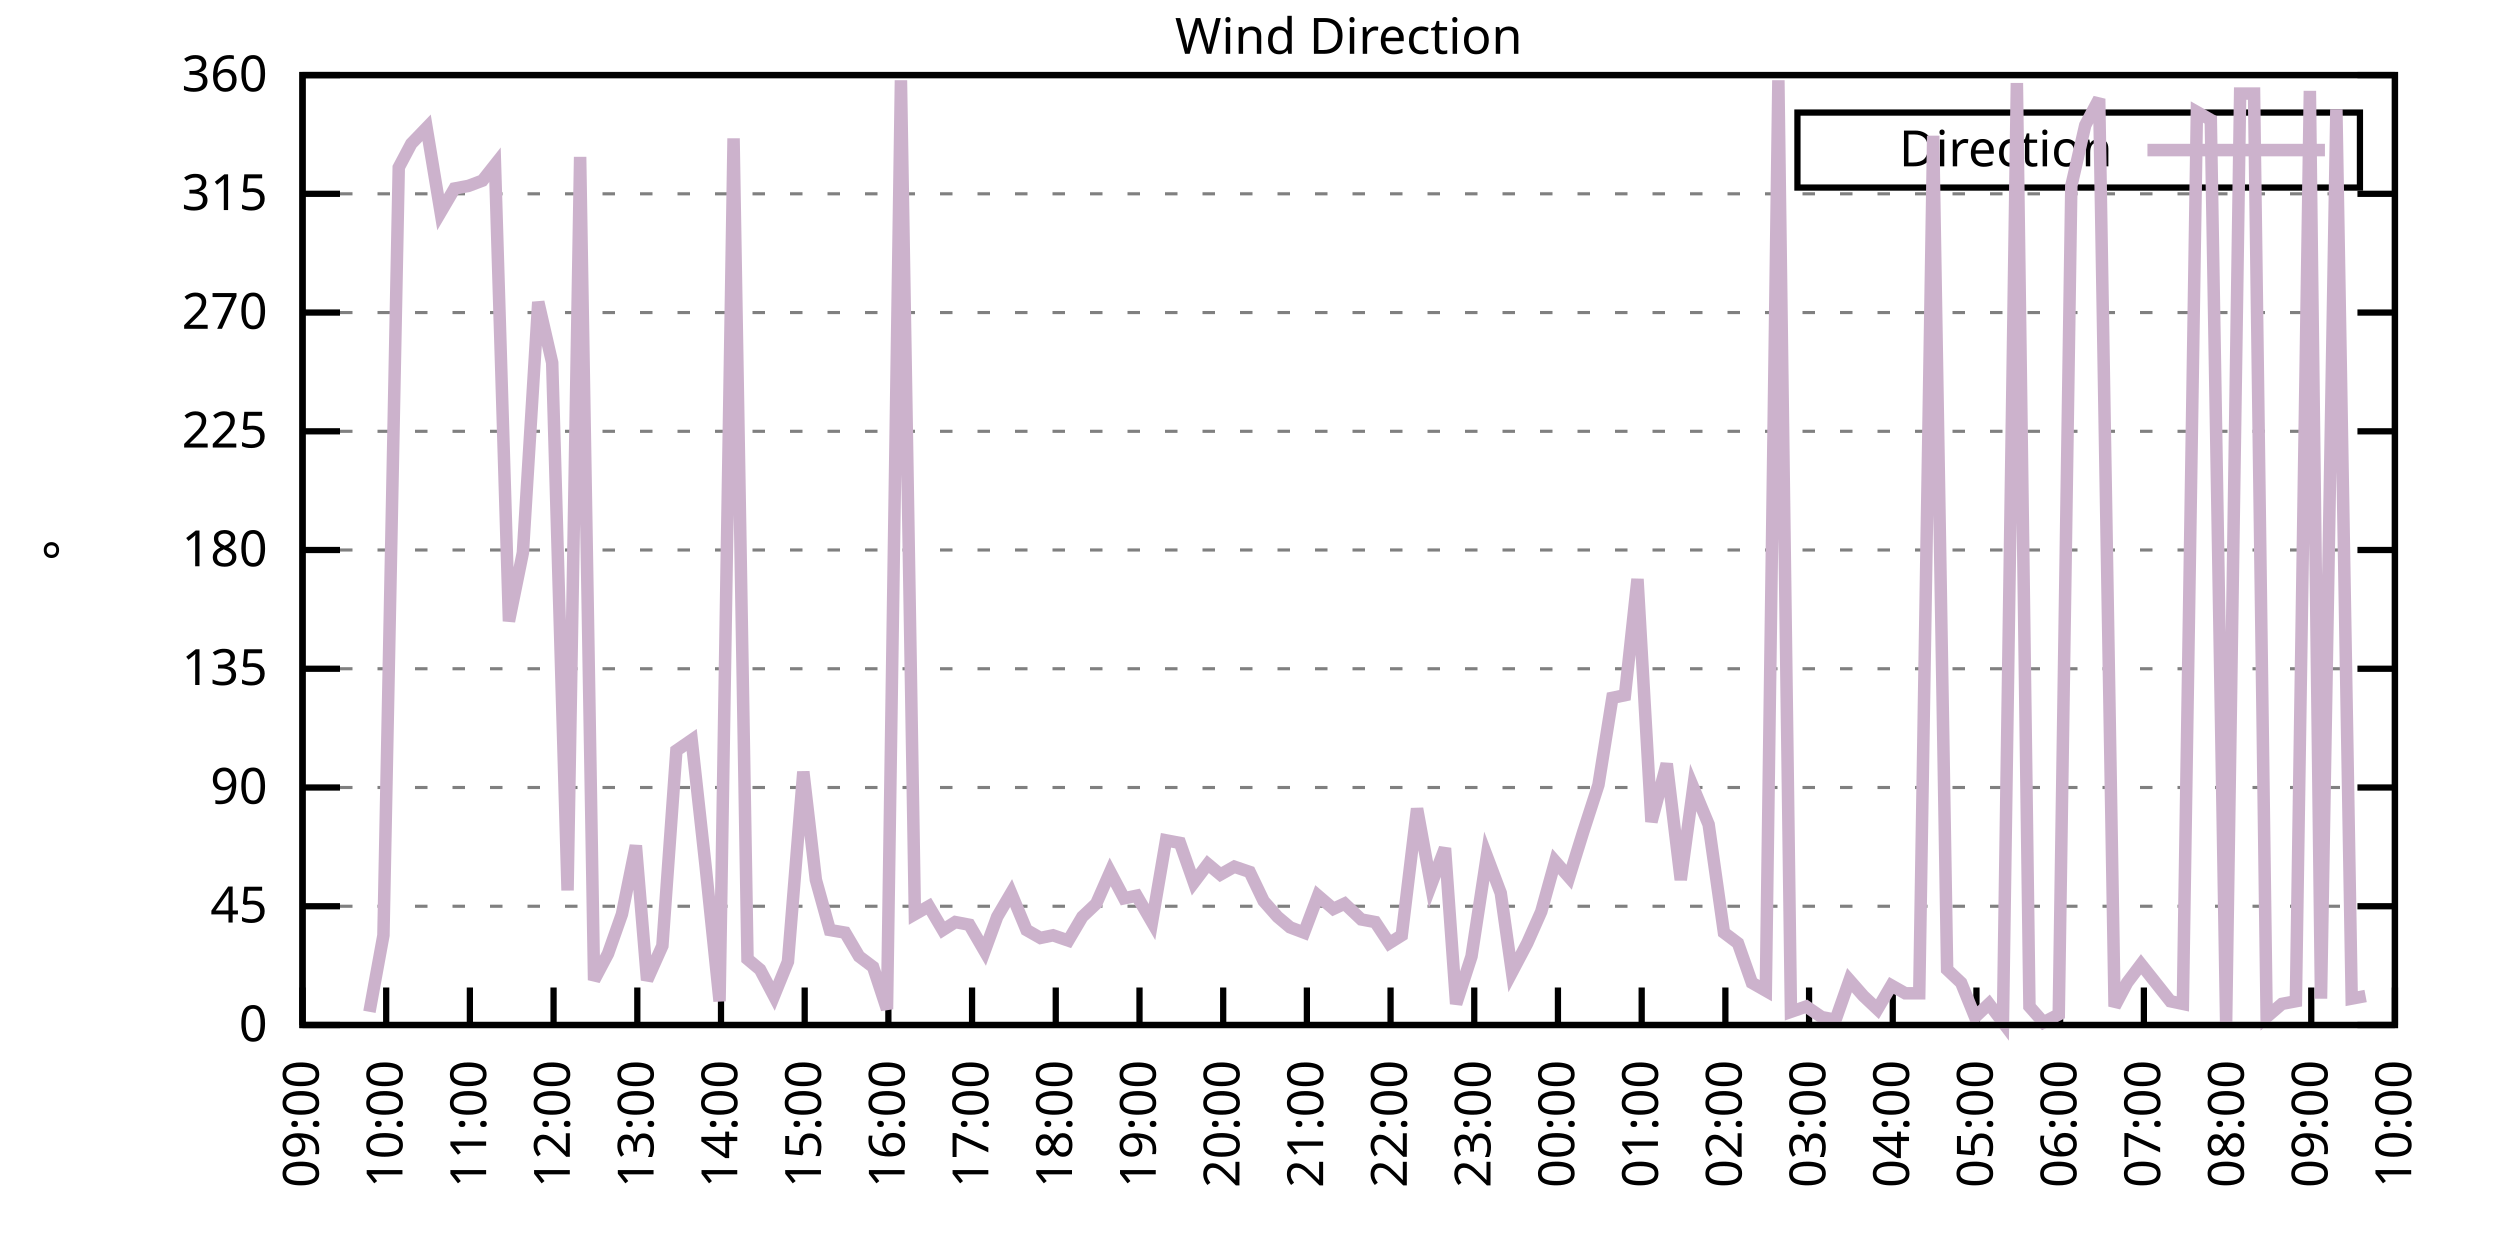
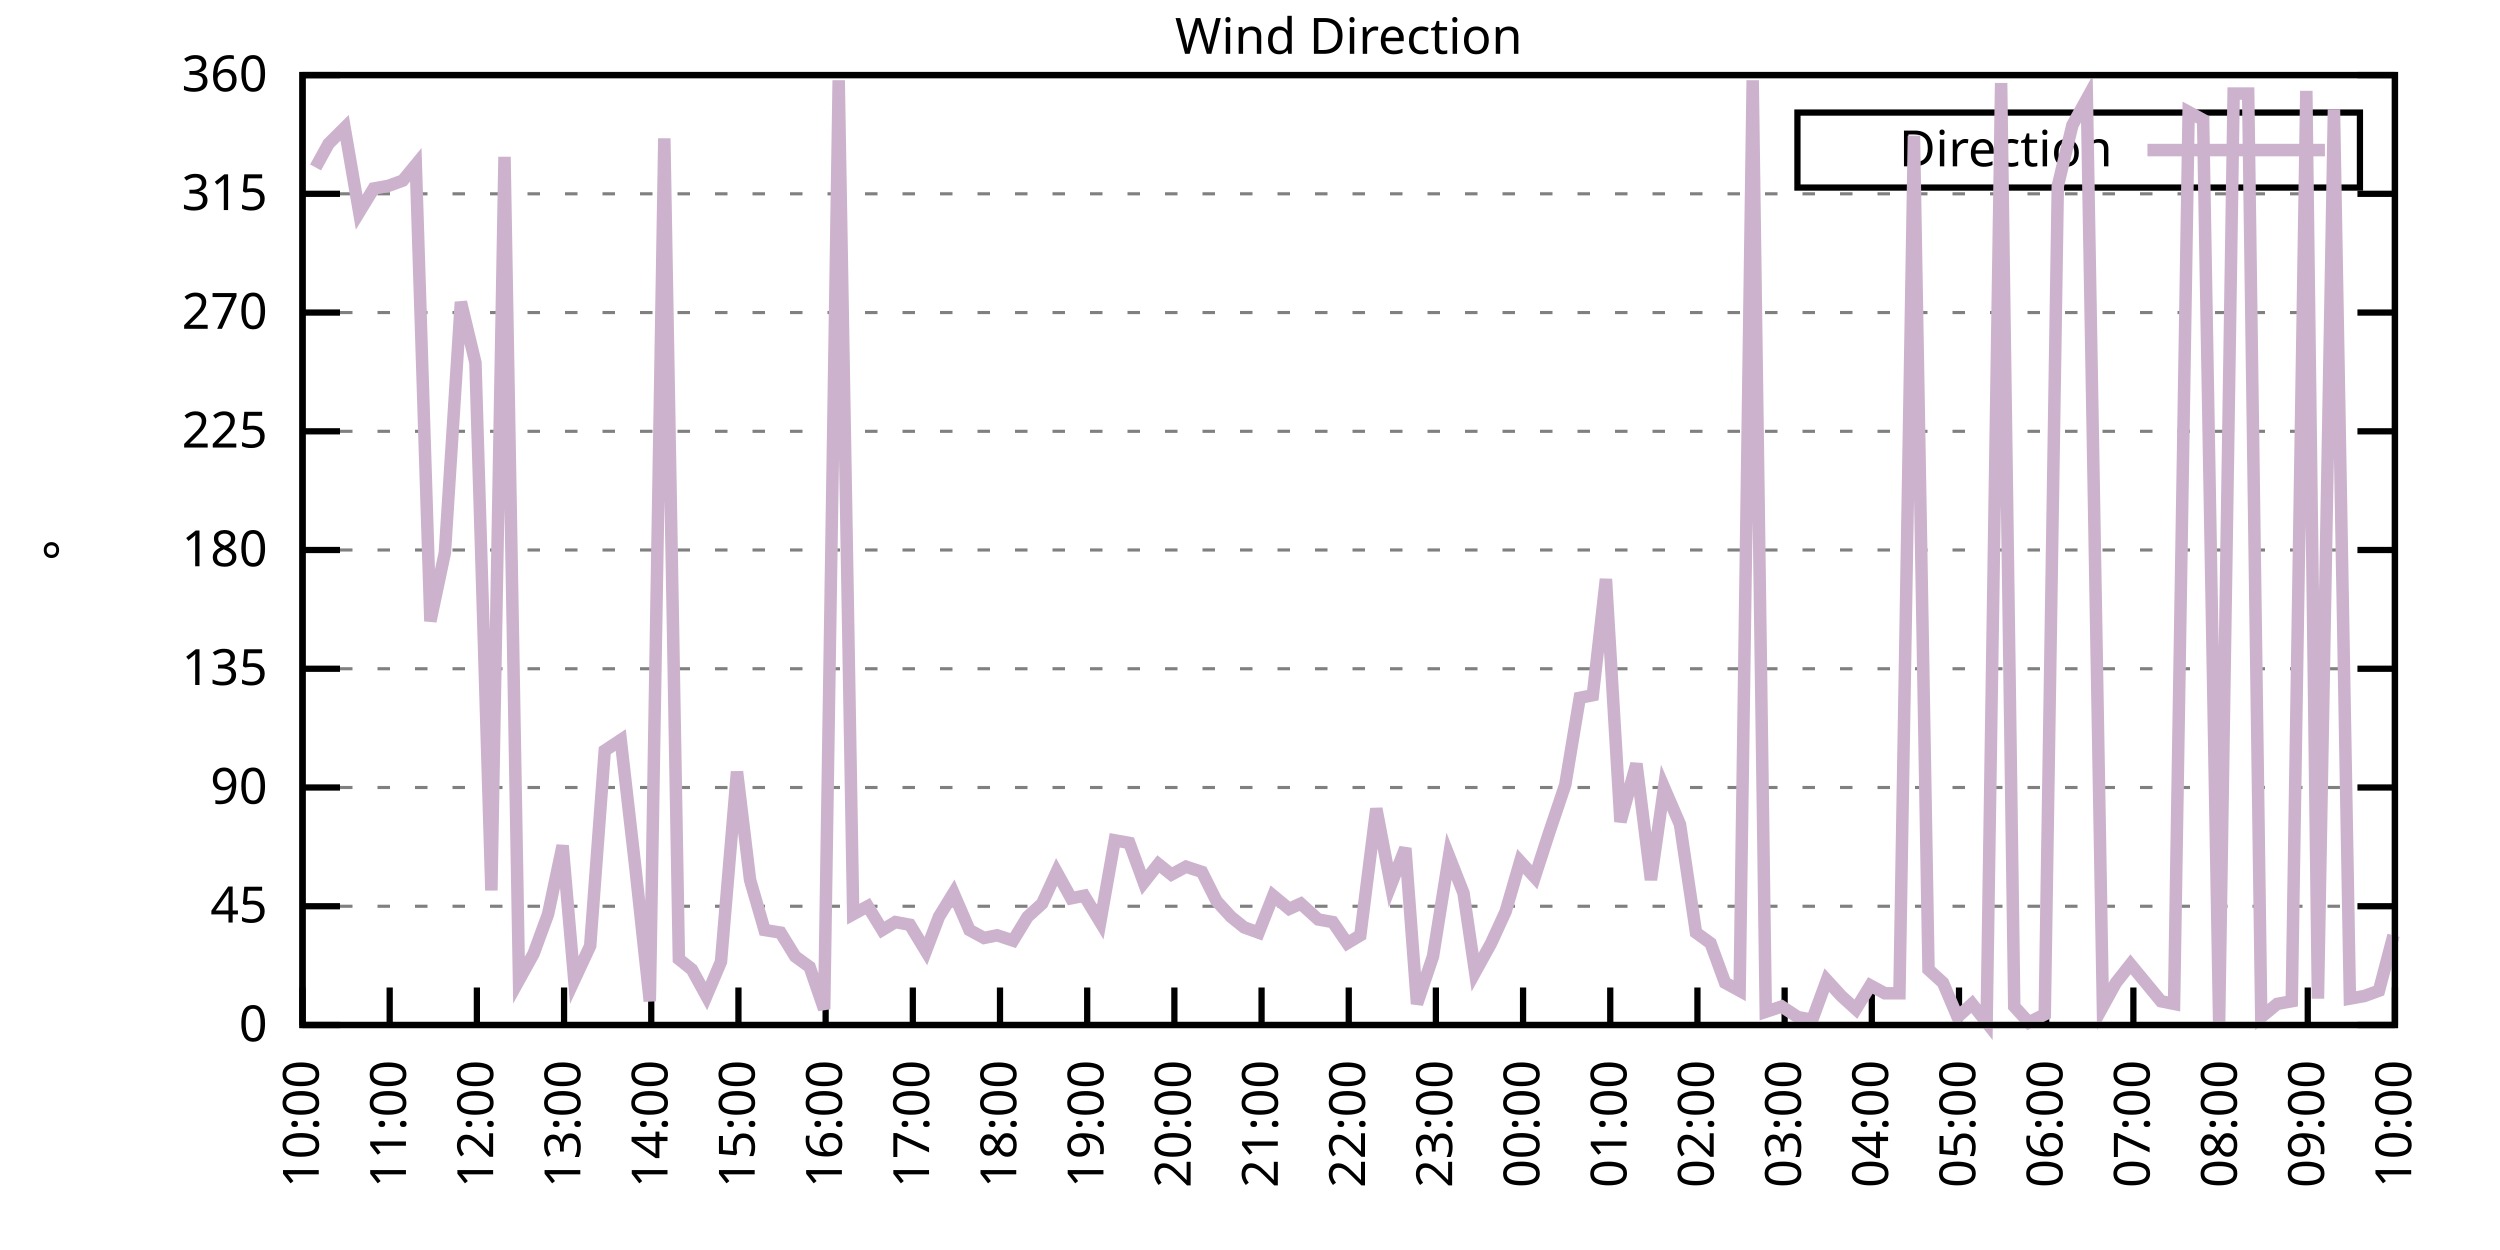
<svg xmlns="http://www.w3.org/2000/svg" xmlns:xlink="http://www.w3.org/1999/xlink" width="400" height="200" viewBox="0 0 400 200">
  <g id="gnuplot_canvas">
    <rect x="0" y="0" width="400" height="200" fill="none" />
    <defs>
      <circle id="gpDot" r="0.5" stroke-width="0.5" stroke="currentColor" />
      <path id="gpPt0" stroke-width="0.333" stroke="currentColor" d="M-1,0 h2 M0,-1 v2" />
      <path id="gpPt1" stroke-width="0.333" stroke="currentColor" d="M-1,-1 L1,1 M1,-1 L-1,1" />
      <path id="gpPt2" stroke-width="0.333" stroke="currentColor" d="M-1,0 L1,0 M0,-1 L0,1 M-1,-1 L1,1 M-1,1 L1,-1" />
      <rect id="gpPt3" stroke-width="0.333" stroke="currentColor" x="-1" y="-1" width="2" height="2" />
      <rect id="gpPt4" stroke-width="0.333" stroke="currentColor" fill="currentColor" x="-1" y="-1" width="2" height="2" />
      <circle id="gpPt5" stroke-width="0.333" stroke="currentColor" cx="0" cy="0" r="1" />
      <use xlink:href="#gpPt5" id="gpPt6" fill="currentColor" stroke="none" />
      <path id="gpPt7" stroke-width="0.333" stroke="currentColor" d="M0,-1.33 L-1.33,0.67 L1.33,0.67 z" />
      <use xlink:href="#gpPt7" id="gpPt8" fill="currentColor" stroke="none" />
      <use xlink:href="#gpPt7" id="gpPt9" stroke="currentColor" transform="rotate(180)" />
      <use xlink:href="#gpPt9" id="gpPt10" fill="currentColor" stroke="none" />
      <use xlink:href="#gpPt3" id="gpPt11" stroke="currentColor" transform="rotate(45)" />
      <use xlink:href="#gpPt11" id="gpPt12" fill="currentColor" stroke="none" />
      <path id="gpPt13" stroke-width="0.333" stroke="currentColor" d="M0,1.330 L1.265,0.411 L0.782,-1.067 L-0.782,-1.076 L-1.265,0.411 z" />
      <use xlink:href="#gpPt13" id="gpPt14" fill="currentColor" stroke="none" />
      <filter id="textbox" filterUnits="objectBoundingBox" x="0" y="0" height="1" width="1">
        <feFlood flood-color="white" flood-opacity="1" result="bgnd" />
        <feComposite in="SourceGraphic" in2="bgnd" operator="atop" />
      </filter>
      <filter id="greybox" filterUnits="objectBoundingBox" x="0" y="0" height="1" width="1">
        <feFlood flood-color="lightgrey" flood-opacity="1" result="grey" />
        <feComposite in="SourceGraphic" in2="grey" operator="atop" />
      </filter>
    </defs>
    <g fill="none" color="white" stroke="currentColor" stroke-width="1.00" stroke-linecap="butt" stroke-linejoin="miter">
</g>
    <g fill="none" color="black" stroke="currentColor" stroke-width="1.00" stroke-linecap="butt" stroke-linejoin="miter">
      <g stroke="none" shape-rendering="crispEdges">
        <polygon fill="rgb(255, 255, 255)" points="48.40,164.00 383.18,164.00 383.18,12.02 48.40,12.02 " />
      </g>
    </g>
    <g fill="none" color="black" stroke="currentColor" stroke-width="1.00" stroke-linecap="butt" stroke-linejoin="miter">
</g>
    <g fill="none" color="black" stroke="black" stroke-width="0.50" stroke-linecap="butt" stroke-linejoin="miter">
</g>
    <g fill="none" color="gray" stroke="currentColor" stroke-width="0.50" stroke-linecap="butt" stroke-linejoin="miter">
      <path stroke="gray" stroke-dasharray="2,4" class="gridline" d="M48.40,164.00 L383.19,164.00  " />
    </g>
    <g fill="none" color="gray" stroke="gray" stroke-width="1.00" stroke-linecap="butt" stroke-linejoin="miter">
</g>
    <g fill="none" color="black" stroke="currentColor" stroke-width="1.00" stroke-linecap="butt" stroke-linejoin="miter">
      <path stroke="black" d="M48.40,164.00 L54.40,164.00 M383.19,164.00 L377.19,164.00  " />
      <g transform="translate(42.80,166.60)" stroke="none" fill="black" font-family="Sans" font-size="8.00" text-anchor="end">
        <text>
          <tspan font-family="Sans"> 0</tspan>
        </text>
      </g>
    </g>
    <g fill="none" color="black" stroke="currentColor" stroke-width="1.00" stroke-linecap="butt" stroke-linejoin="miter">
</g>
    <g fill="none" color="black" stroke="black" stroke-width="0.50" stroke-linecap="butt" stroke-linejoin="miter">
</g>
    <g fill="none" color="gray" stroke="currentColor" stroke-width="0.50" stroke-linecap="butt" stroke-linejoin="miter">
      <path stroke="gray" stroke-dasharray="2,4" class="gridline" d="M48.40,145.00 L383.19,145.00  " />
    </g>
    <g fill="none" color="gray" stroke="gray" stroke-width="1.00" stroke-linecap="butt" stroke-linejoin="miter">
</g>
    <g fill="none" color="black" stroke="currentColor" stroke-width="1.00" stroke-linecap="butt" stroke-linejoin="miter">
      <path stroke="black" d="M48.40,145.00 L54.40,145.00 M383.19,145.00 L377.19,145.00  " />
      <g transform="translate(42.80,147.60)" stroke="none" fill="black" font-family="Sans" font-size="8.00" text-anchor="end">
        <text>
          <tspan font-family="Sans"> 45</tspan>
        </text>
      </g>
    </g>
    <g fill="none" color="black" stroke="currentColor" stroke-width="1.00" stroke-linecap="butt" stroke-linejoin="miter">
</g>
    <g fill="none" color="black" stroke="black" stroke-width="0.50" stroke-linecap="butt" stroke-linejoin="miter">
</g>
    <g fill="none" color="gray" stroke="currentColor" stroke-width="0.50" stroke-linecap="butt" stroke-linejoin="miter">
      <path stroke="gray" stroke-dasharray="2,4" class="gridline" d="M48.40,126.00 L383.19,126.00  " />
    </g>
    <g fill="none" color="gray" stroke="gray" stroke-width="1.00" stroke-linecap="butt" stroke-linejoin="miter">
</g>
    <g fill="none" color="black" stroke="currentColor" stroke-width="1.00" stroke-linecap="butt" stroke-linejoin="miter">
      <path stroke="black" d="M48.40,126.00 L54.40,126.00 M383.19,126.00 L377.19,126.00  " />
      <g transform="translate(42.80,128.60)" stroke="none" fill="black" font-family="Sans" font-size="8.00" text-anchor="end">
        <text>
          <tspan font-family="Sans"> 90</tspan>
        </text>
      </g>
    </g>
    <g fill="none" color="black" stroke="currentColor" stroke-width="1.00" stroke-linecap="butt" stroke-linejoin="miter">
</g>
    <g fill="none" color="black" stroke="black" stroke-width="0.50" stroke-linecap="butt" stroke-linejoin="miter">
</g>
    <g fill="none" color="gray" stroke="currentColor" stroke-width="0.50" stroke-linecap="butt" stroke-linejoin="miter">
      <path stroke="gray" stroke-dasharray="2,4" class="gridline" d="M48.40,107.00 L383.19,107.00  " />
    </g>
    <g fill="none" color="gray" stroke="gray" stroke-width="1.00" stroke-linecap="butt" stroke-linejoin="miter">
</g>
    <g fill="none" color="black" stroke="currentColor" stroke-width="1.00" stroke-linecap="butt" stroke-linejoin="miter">
      <path stroke="black" d="M48.40,107.00 L54.40,107.00 M383.19,107.00 L377.19,107.00  " />
      <g transform="translate(42.80,109.60)" stroke="none" fill="black" font-family="Sans" font-size="8.00" text-anchor="end">
        <text>
          <tspan font-family="Sans"> 135</tspan>
        </text>
      </g>
    </g>
    <g fill="none" color="black" stroke="currentColor" stroke-width="1.00" stroke-linecap="butt" stroke-linejoin="miter">
</g>
    <g fill="none" color="black" stroke="black" stroke-width="0.50" stroke-linecap="butt" stroke-linejoin="miter">
</g>
    <g fill="none" color="gray" stroke="currentColor" stroke-width="0.50" stroke-linecap="butt" stroke-linejoin="miter">
      <path stroke="gray" stroke-dasharray="2,4" class="gridline" d="M48.40,88.00 L383.19,88.00  " />
    </g>
    <g fill="none" color="gray" stroke="gray" stroke-width="1.00" stroke-linecap="butt" stroke-linejoin="miter">
</g>
    <g fill="none" color="black" stroke="currentColor" stroke-width="1.00" stroke-linecap="butt" stroke-linejoin="miter">
      <path stroke="black" d="M48.40,88.00 L54.40,88.00 M383.19,88.00 L377.19,88.00  " />
      <g transform="translate(42.80,90.60)" stroke="none" fill="black" font-family="Sans" font-size="8.00" text-anchor="end">
        <text>
          <tspan font-family="Sans"> 180</tspan>
        </text>
      </g>
    </g>
    <g fill="none" color="black" stroke="currentColor" stroke-width="1.00" stroke-linecap="butt" stroke-linejoin="miter">
</g>
    <g fill="none" color="black" stroke="black" stroke-width="0.50" stroke-linecap="butt" stroke-linejoin="miter">
</g>
    <g fill="none" color="gray" stroke="currentColor" stroke-width="0.50" stroke-linecap="butt" stroke-linejoin="miter">
      <path stroke="gray" stroke-dasharray="2,4" class="gridline" d="M48.40,69.01 L383.19,69.01  " />
    </g>
    <g fill="none" color="gray" stroke="gray" stroke-width="1.00" stroke-linecap="butt" stroke-linejoin="miter">
</g>
    <g fill="none" color="black" stroke="currentColor" stroke-width="1.00" stroke-linecap="butt" stroke-linejoin="miter">
      <path stroke="black" d="M48.40,69.01 L54.40,69.01 M383.19,69.01 L377.19,69.01  " />
      <g transform="translate(42.80,71.61)" stroke="none" fill="black" font-family="Sans" font-size="8.00" text-anchor="end">
        <text>
          <tspan font-family="Sans"> 225</tspan>
        </text>
      </g>
    </g>
    <g fill="none" color="black" stroke="currentColor" stroke-width="1.00" stroke-linecap="butt" stroke-linejoin="miter">
</g>
    <g fill="none" color="black" stroke="black" stroke-width="0.50" stroke-linecap="butt" stroke-linejoin="miter">
</g>
    <g fill="none" color="gray" stroke="currentColor" stroke-width="0.50" stroke-linecap="butt" stroke-linejoin="miter">
      <path stroke="gray" stroke-dasharray="2,4" class="gridline" d="M48.40,50.01 L383.19,50.01  " />
    </g>
    <g fill="none" color="gray" stroke="gray" stroke-width="1.00" stroke-linecap="butt" stroke-linejoin="miter">
</g>
    <g fill="none" color="black" stroke="currentColor" stroke-width="1.00" stroke-linecap="butt" stroke-linejoin="miter">
      <path stroke="black" d="M48.40,50.01 L54.40,50.01 M383.19,50.01 L377.19,50.01  " />
      <g transform="translate(42.80,52.61)" stroke="none" fill="black" font-family="Sans" font-size="8.00" text-anchor="end">
        <text>
          <tspan font-family="Sans"> 270</tspan>
        </text>
      </g>
    </g>
    <g fill="none" color="black" stroke="currentColor" stroke-width="1.00" stroke-linecap="butt" stroke-linejoin="miter">
</g>
    <g fill="none" color="black" stroke="black" stroke-width="0.50" stroke-linecap="butt" stroke-linejoin="miter">
</g>
    <g fill="none" color="gray" stroke="currentColor" stroke-width="0.50" stroke-linecap="butt" stroke-linejoin="miter">
      <path stroke="gray" stroke-dasharray="2,4" class="gridline" d="M48.40,31.01 L383.19,31.01  " />
    </g>
    <g fill="none" color="gray" stroke="gray" stroke-width="1.00" stroke-linecap="butt" stroke-linejoin="miter">
</g>
    <g fill="none" color="black" stroke="currentColor" stroke-width="1.00" stroke-linecap="butt" stroke-linejoin="miter">
      <path stroke="black" d="M48.40,31.01 L54.40,31.01 M383.19,31.01 L377.19,31.01  " />
      <g transform="translate(42.80,33.61)" stroke="none" fill="black" font-family="Sans" font-size="8.00" text-anchor="end">
        <text>
          <tspan font-family="Sans"> 315</tspan>
        </text>
      </g>
    </g>
    <g fill="none" color="black" stroke="currentColor" stroke-width="1.00" stroke-linecap="butt" stroke-linejoin="miter">
</g>
    <g fill="none" color="black" stroke="black" stroke-width="0.50" stroke-linecap="butt" stroke-linejoin="miter">
</g>
    <g fill="none" color="gray" stroke="currentColor" stroke-width="0.50" stroke-linecap="butt" stroke-linejoin="miter">
      <path stroke="gray" stroke-dasharray="2,4" class="gridline" d="M48.40,12.01 L383.19,12.01  " />
    </g>
    <g fill="none" color="gray" stroke="gray" stroke-width="1.00" stroke-linecap="butt" stroke-linejoin="miter">
</g>
    <g fill="none" color="black" stroke="currentColor" stroke-width="1.00" stroke-linecap="butt" stroke-linejoin="miter">
      <path stroke="black" d="M48.40,12.01 L54.40,12.01 M383.19,12.01 L377.19,12.01  " />
      <g transform="translate(42.80,14.61)" stroke="none" fill="black" font-family="Sans" font-size="8.00" text-anchor="end">
        <text>
          <tspan font-family="Sans"> 360</tspan>
        </text>
      </g>
    </g>
    <g fill="none" color="black" stroke="currentColor" stroke-width="1.00" stroke-linecap="butt" stroke-linejoin="miter">
      <path stroke="black" d="M48.40,164.00 L48.40,158.00  " />
      <g transform="translate(51.00,169.60) rotate(270.00)" stroke="none" fill="black" font-family="Sans" font-size="8.00" text-anchor="end">
        <text>
-           <tspan font-family="Sans">09:00</tspan>
-         </text>
-       </g>
-     </g>
-     <g fill="none" color="black" stroke="currentColor" stroke-width="1.00" stroke-linecap="butt" stroke-linejoin="miter">
-       <path stroke="black" d="M61.79,164.00 L61.79,158.00  " />
-       <g transform="translate(64.39,169.60) rotate(270.00)" stroke="none" fill="black" font-family="Sans" font-size="8.00" text-anchor="end">
-         <text>
          <tspan font-family="Sans">10:00</tspan>
        </text>
      </g>
    </g>
    <g fill="none" color="black" stroke="currentColor" stroke-width="1.00" stroke-linecap="butt" stroke-linejoin="miter">
-       <path stroke="black" d="M75.18,164.00 L75.18,158.00  " />
-       <g transform="translate(77.78,169.60) rotate(270.00)" stroke="none" fill="black" font-family="Sans" font-size="8.00" text-anchor="end">
+       <path stroke="black" d="M62.35,164.00 L62.35,158.00  " />
+       <g transform="translate(64.95,169.60) rotate(270.00)" stroke="none" fill="black" font-family="Sans" font-size="8.00" text-anchor="end">
        <text>
          <tspan font-family="Sans">11:00</tspan>
        </text>
      </g>
    </g>
    <g fill="none" color="black" stroke="currentColor" stroke-width="1.00" stroke-linecap="butt" stroke-linejoin="miter">
-       <path stroke="black" d="M88.57,164.00 L88.57,158.00  " />
-       <g transform="translate(91.17,169.60) rotate(270.00)" stroke="none" fill="black" font-family="Sans" font-size="8.00" text-anchor="end">
+       <path stroke="black" d="M76.30,164.00 L76.30,158.00  " />
+       <g transform="translate(78.90,169.60) rotate(270.00)" stroke="none" fill="black" font-family="Sans" font-size="8.00" text-anchor="end">
        <text>
          <tspan font-family="Sans">12:00</tspan>
        </text>
      </g>
    </g>
    <g fill="none" color="black" stroke="currentColor" stroke-width="1.00" stroke-linecap="butt" stroke-linejoin="miter">
-       <path stroke="black" d="M101.97,164.00 L101.97,158.00  " />
-       <g transform="translate(104.57,169.60) rotate(270.00)" stroke="none" fill="black" font-family="Sans" font-size="8.00" text-anchor="end">
+       <path stroke="black" d="M90.25,164.00 L90.25,158.00  " />
+       <g transform="translate(92.85,169.60) rotate(270.00)" stroke="none" fill="black" font-family="Sans" font-size="8.00" text-anchor="end">
        <text>
          <tspan font-family="Sans">13:00</tspan>
        </text>
      </g>
    </g>
    <g fill="none" color="black" stroke="currentColor" stroke-width="1.00" stroke-linecap="butt" stroke-linejoin="miter">
-       <path stroke="black" d="M115.36,164.00 L115.36,158.00  " />
-       <g transform="translate(117.96,169.60) rotate(270.00)" stroke="none" fill="black" font-family="Sans" font-size="8.00" text-anchor="end">
+       <path stroke="black" d="M104.20,164.00 L104.20,158.00  " />
+       <g transform="translate(106.80,169.60) rotate(270.00)" stroke="none" fill="black" font-family="Sans" font-size="8.00" text-anchor="end">
        <text>
          <tspan font-family="Sans">14:00</tspan>
        </text>
      </g>
    </g>
    <g fill="none" color="black" stroke="currentColor" stroke-width="1.00" stroke-linecap="butt" stroke-linejoin="miter">
-       <path stroke="black" d="M128.75,164.00 L128.75,158.00  " />
-       <g transform="translate(131.35,169.60) rotate(270.00)" stroke="none" fill="black" font-family="Sans" font-size="8.00" text-anchor="end">
+       <path stroke="black" d="M118.15,164.00 L118.15,158.00  " />
+       <g transform="translate(120.75,169.60) rotate(270.00)" stroke="none" fill="black" font-family="Sans" font-size="8.00" text-anchor="end">
        <text>
          <tspan font-family="Sans">15:00</tspan>
        </text>
      </g>
    </g>
    <g fill="none" color="black" stroke="currentColor" stroke-width="1.00" stroke-linecap="butt" stroke-linejoin="miter">
-       <path stroke="black" d="M142.14,164.00 L142.14,158.00  " />
-       <g transform="translate(144.74,169.60) rotate(270.00)" stroke="none" fill="black" font-family="Sans" font-size="8.00" text-anchor="end">
+       <path stroke="black" d="M132.10,164.00 L132.10,158.00  " />
+       <g transform="translate(134.70,169.60) rotate(270.00)" stroke="none" fill="black" font-family="Sans" font-size="8.00" text-anchor="end">
        <text>
          <tspan font-family="Sans">16:00</tspan>
        </text>
      </g>
    </g>
    <g fill="none" color="black" stroke="currentColor" stroke-width="1.00" stroke-linecap="butt" stroke-linejoin="miter">
-       <path stroke="black" d="M155.53,164.00 L155.53,158.00  " />
-       <g transform="translate(158.13,169.60) rotate(270.00)" stroke="none" fill="black" font-family="Sans" font-size="8.00" text-anchor="end">
+       <path stroke="black" d="M146.05,164.00 L146.05,158.00  " />
+       <g transform="translate(148.65,169.60) rotate(270.00)" stroke="none" fill="black" font-family="Sans" font-size="8.00" text-anchor="end">
        <text>
          <tspan font-family="Sans">17:00</tspan>
        </text>
      </g>
    </g>
    <g fill="none" color="black" stroke="currentColor" stroke-width="1.00" stroke-linecap="butt" stroke-linejoin="miter">
-       <path stroke="black" d="M168.92,164.00 L168.92,158.00  " />
-       <g transform="translate(171.52,169.60) rotate(270.00)" stroke="none" fill="black" font-family="Sans" font-size="8.00" text-anchor="end">
+       <path stroke="black" d="M160.00,164.00 L160.00,158.00  " />
+       <g transform="translate(162.60,169.60) rotate(270.00)" stroke="none" fill="black" font-family="Sans" font-size="8.00" text-anchor="end">
        <text>
          <tspan font-family="Sans">18:00</tspan>
        </text>
      </g>
    </g>
    <g fill="none" color="black" stroke="currentColor" stroke-width="1.00" stroke-linecap="butt" stroke-linejoin="miter">
-       <path stroke="black" d="M182.32,164.00 L182.32,158.00  " />
-       <g transform="translate(184.92,169.60) rotate(270.00)" stroke="none" fill="black" font-family="Sans" font-size="8.00" text-anchor="end">
+       <path stroke="black" d="M173.95,164.00 L173.95,158.00  " />
+       <g transform="translate(176.55,169.60) rotate(270.00)" stroke="none" fill="black" font-family="Sans" font-size="8.00" text-anchor="end">
        <text>
          <tspan font-family="Sans">19:00</tspan>
        </text>
      </g>
    </g>
    <g fill="none" color="black" stroke="currentColor" stroke-width="1.00" stroke-linecap="butt" stroke-linejoin="miter">
-       <path stroke="black" d="M195.71,164.00 L195.71,158.00  " />
-       <g transform="translate(198.31,169.60) rotate(270.00)" stroke="none" fill="black" font-family="Sans" font-size="8.00" text-anchor="end">
+       <path stroke="black" d="M187.90,164.00 L187.90,158.00  " />
+       <g transform="translate(190.50,169.60) rotate(270.00)" stroke="none" fill="black" font-family="Sans" font-size="8.00" text-anchor="end">
        <text>
          <tspan font-family="Sans">20:00</tspan>
        </text>
      </g>
    </g>
    <g fill="none" color="black" stroke="currentColor" stroke-width="1.00" stroke-linecap="butt" stroke-linejoin="miter">
-       <path stroke="black" d="M209.10,164.00 L209.10,158.00  " />
-       <g transform="translate(211.70,169.60) rotate(270.00)" stroke="none" fill="black" font-family="Sans" font-size="8.00" text-anchor="end">
+       <path stroke="black" d="M201.85,164.00 L201.85,158.00  " />
+       <g transform="translate(204.45,169.60) rotate(270.00)" stroke="none" fill="black" font-family="Sans" font-size="8.00" text-anchor="end">
        <text>
          <tspan font-family="Sans">21:00</tspan>
        </text>
      </g>
    </g>
    <g fill="none" color="black" stroke="currentColor" stroke-width="1.00" stroke-linecap="butt" stroke-linejoin="miter">
-       <path stroke="black" d="M222.49,164.00 L222.49,158.00  " />
-       <g transform="translate(225.09,169.60) rotate(270.00)" stroke="none" fill="black" font-family="Sans" font-size="8.00" text-anchor="end">
+       <path stroke="black" d="M215.80,164.00 L215.80,158.00  " />
+       <g transform="translate(218.40,169.60) rotate(270.00)" stroke="none" fill="black" font-family="Sans" font-size="8.00" text-anchor="end">
        <text>
          <tspan font-family="Sans">22:00</tspan>
        </text>
      </g>
    </g>
    <g fill="none" color="black" stroke="currentColor" stroke-width="1.00" stroke-linecap="butt" stroke-linejoin="miter">
-       <path stroke="black" d="M235.88,164.00 L235.88,158.00  " />
-       <g transform="translate(238.48,169.60) rotate(270.00)" stroke="none" fill="black" font-family="Sans" font-size="8.00" text-anchor="end">
+       <path stroke="black" d="M229.74,164.00 L229.74,158.00  " />
+       <g transform="translate(232.34,169.60) rotate(270.00)" stroke="none" fill="black" font-family="Sans" font-size="8.00" text-anchor="end">
        <text>
          <tspan font-family="Sans">23:00</tspan>
        </text>
      </g>
    </g>
    <g fill="none" color="black" stroke="currentColor" stroke-width="1.00" stroke-linecap="butt" stroke-linejoin="miter">
-       <path stroke="black" d="M249.27,164.00 L249.27,158.00  " />
-       <g transform="translate(251.87,169.60) rotate(270.00)" stroke="none" fill="black" font-family="Sans" font-size="8.00" text-anchor="end">
+       <path stroke="black" d="M243.69,164.00 L243.69,158.00  " />
+       <g transform="translate(246.29,169.60) rotate(270.00)" stroke="none" fill="black" font-family="Sans" font-size="8.00" text-anchor="end">
        <text>
          <tspan font-family="Sans">00:00</tspan>
        </text>
      </g>
    </g>
    <g fill="none" color="black" stroke="currentColor" stroke-width="1.00" stroke-linecap="butt" stroke-linejoin="miter">
-       <path stroke="black" d="M262.67,164.00 L262.67,158.00  " />
-       <g transform="translate(265.27,169.60) rotate(270.00)" stroke="none" fill="black" font-family="Sans" font-size="8.00" text-anchor="end">
+       <path stroke="black" d="M257.64,164.00 L257.64,158.00  " />
+       <g transform="translate(260.24,169.60) rotate(270.00)" stroke="none" fill="black" font-family="Sans" font-size="8.00" text-anchor="end">
        <text>
          <tspan font-family="Sans">01:00</tspan>
        </text>
      </g>
    </g>
    <g fill="none" color="black" stroke="currentColor" stroke-width="1.00" stroke-linecap="butt" stroke-linejoin="miter">
-       <path stroke="black" d="M276.06,164.00 L276.06,158.00  " />
-       <g transform="translate(278.66,169.60) rotate(270.00)" stroke="none" fill="black" font-family="Sans" font-size="8.00" text-anchor="end">
+       <path stroke="black" d="M271.59,164.00 L271.59,158.00  " />
+       <g transform="translate(274.19,169.60) rotate(270.00)" stroke="none" fill="black" font-family="Sans" font-size="8.00" text-anchor="end">
        <text>
          <tspan font-family="Sans">02:00</tspan>
        </text>
      </g>
    </g>
    <g fill="none" color="black" stroke="currentColor" stroke-width="1.00" stroke-linecap="butt" stroke-linejoin="miter">
-       <path stroke="black" d="M289.45,164.00 L289.45,158.00  " />
-       <g transform="translate(292.05,169.60) rotate(270.00)" stroke="none" fill="black" font-family="Sans" font-size="8.00" text-anchor="end">
+       <path stroke="black" d="M285.54,164.00 L285.54,158.00  " />
+       <g transform="translate(288.14,169.60) rotate(270.00)" stroke="none" fill="black" font-family="Sans" font-size="8.00" text-anchor="end">
        <text>
          <tspan font-family="Sans">03:00</tspan>
        </text>
      </g>
    </g>
    <g fill="none" color="black" stroke="currentColor" stroke-width="1.00" stroke-linecap="butt" stroke-linejoin="miter">
-       <path stroke="black" d="M302.84,164.00 L302.84,158.00  " />
-       <g transform="translate(305.44,169.60) rotate(270.00)" stroke="none" fill="black" font-family="Sans" font-size="8.00" text-anchor="end">
+       <path stroke="black" d="M299.49,164.00 L299.49,158.00  " />
+       <g transform="translate(302.09,169.60) rotate(270.00)" stroke="none" fill="black" font-family="Sans" font-size="8.00" text-anchor="end">
        <text>
          <tspan font-family="Sans">04:00</tspan>
        </text>
      </g>
    </g>
    <g fill="none" color="black" stroke="currentColor" stroke-width="1.00" stroke-linecap="butt" stroke-linejoin="miter">
-       <path stroke="black" d="M316.23,164.00 L316.23,158.00  " />
-       <g transform="translate(318.83,169.60) rotate(270.00)" stroke="none" fill="black" font-family="Sans" font-size="8.00" text-anchor="end">
+       <path stroke="black" d="M313.44,164.00 L313.44,158.00  " />
+       <g transform="translate(316.04,169.60) rotate(270.00)" stroke="none" fill="black" font-family="Sans" font-size="8.00" text-anchor="end">
        <text>
          <tspan font-family="Sans">05:00</tspan>
        </text>
      </g>
    </g>
    <g fill="none" color="black" stroke="currentColor" stroke-width="1.00" stroke-linecap="butt" stroke-linejoin="miter">
-       <path stroke="black" d="M329.62,164.00 L329.62,158.00  " />
-       <g transform="translate(332.22,169.60) rotate(270.00)" stroke="none" fill="black" font-family="Sans" font-size="8.00" text-anchor="end">
+       <path stroke="black" d="M327.39,164.00 L327.39,158.00  " />
+       <g transform="translate(329.99,169.60) rotate(270.00)" stroke="none" fill="black" font-family="Sans" font-size="8.00" text-anchor="end">
        <text>
          <tspan font-family="Sans">06:00</tspan>
        </text>
      </g>
    </g>
    <g fill="none" color="black" stroke="currentColor" stroke-width="1.00" stroke-linecap="butt" stroke-linejoin="miter">
-       <path stroke="black" d="M343.02,164.00 L343.02,158.00  " />
-       <g transform="translate(345.62,169.60) rotate(270.00)" stroke="none" fill="black" font-family="Sans" font-size="8.00" text-anchor="end">
+       <path stroke="black" d="M341.34,164.00 L341.34,158.00  " />
+       <g transform="translate(343.94,169.60) rotate(270.00)" stroke="none" fill="black" font-family="Sans" font-size="8.00" text-anchor="end">
        <text>
          <tspan font-family="Sans">07:00</tspan>
        </text>
      </g>
    </g>
    <g fill="none" color="black" stroke="currentColor" stroke-width="1.00" stroke-linecap="butt" stroke-linejoin="miter">
-       <path stroke="black" d="M356.41,164.00 L356.41,158.00  " />
-       <g transform="translate(359.01,169.60) rotate(270.00)" stroke="none" fill="black" font-family="Sans" font-size="8.00" text-anchor="end">
+       <path stroke="black" d="M355.29,164.00 L355.29,158.00  " />
+       <g transform="translate(357.89,169.60) rotate(270.00)" stroke="none" fill="black" font-family="Sans" font-size="8.00" text-anchor="end">
        <text>
          <tspan font-family="Sans">08:00</tspan>
        </text>
      </g>
    </g>
    <g fill="none" color="black" stroke="currentColor" stroke-width="1.00" stroke-linecap="butt" stroke-linejoin="miter">
-       <path stroke="black" d="M369.80,164.00 L369.80,158.00  " />
-       <g transform="translate(372.40,169.60) rotate(270.00)" stroke="none" fill="black" font-family="Sans" font-size="8.00" text-anchor="end">
+       <path stroke="black" d="M369.24,164.00 L369.24,158.00  " />
+       <g transform="translate(371.84,169.60) rotate(270.00)" stroke="none" fill="black" font-family="Sans" font-size="8.00" text-anchor="end">
        <text>
          <tspan font-family="Sans">09:00</tspan>
        </text>
      </g>
    </g>
    <g fill="none" color="black" stroke="currentColor" stroke-width="1.00" stroke-linecap="butt" stroke-linejoin="miter">
      <path stroke="black" d="M383.19,164.00 L383.19,158.00  " />
      <g transform="translate(385.79,169.60) rotate(270.00)" stroke="none" fill="black" font-family="Sans" font-size="8.00" text-anchor="end">
        <text>
          <tspan font-family="Sans">10:00</tspan>
        </text>
      </g>
    </g>
    <g fill="none" color="black" stroke="currentColor" stroke-width="1.00" stroke-linecap="butt" stroke-linejoin="miter">
</g>
    <g fill="none" color="black" stroke="currentColor" stroke-width="1.00" stroke-linecap="butt" stroke-linejoin="miter">
      <path stroke="black" d="M48.40,12.01 L48.40,164.00 L383.19,164.00 L383.19,12.01 L48.40,12.01 Z  " />
    </g>
    <g fill="none" color="black" stroke="currentColor" stroke-width="1.00" stroke-linecap="butt" stroke-linejoin="miter">
</g>
    <g fill="none" color="black" stroke="currentColor" stroke-width="1.00" stroke-linecap="butt" stroke-linejoin="miter">
      <path stroke="black" d="M287.59,30.01 L287.59,18.01 L377.59,18.01 L377.59,30.01 L287.59,30.01 Z  " />
    </g>
    <g id="Wind_direction_plot_1">
      <g fill="none" color="white" stroke="black" stroke-width="2.00" stroke-linecap="butt" stroke-linejoin="miter">
</g>
      <g fill="none" color="black" stroke="currentColor" stroke-width="2.00" stroke-linecap="butt" stroke-linejoin="miter">
        <g transform="translate(337.99,26.61)" stroke="none" fill="black" font-family="Sans" font-size="8.00" text-anchor="end">
          <text>
            <tspan font-family="Sans">Direction</tspan>
          </text>
        </g>
      </g>
      <g fill="none" color="black" stroke="currentColor" stroke-width="2.00" stroke-linecap="butt" stroke-linejoin="miter">
-         <path stroke="rgb(204, 178, 204)" d="M343.59,24.01 L371.99,24.01 M59.11,161.89 L61.35,149.65 L63.80,26.79 L65.81,22.99 L68.26,20.45 L70.50,33.96   L72.73,30.16 L74.96,29.74 L77.19,28.90 L79.20,26.36 L81.43,99.40 L83.66,88.43 L86.12,48.32 L88.35,58.03   L90.81,142.47 L92.82,25.10 L95.05,156.82 L97.28,152.60 L99.51,146.27 L101.74,135.29 L103.53,156.82 L105.98,151.33   L108.22,120.09 L110.67,118.40 L112.90,138.67 L115.13,160.20 L117.37,22.14 L119.60,153.45 L121.61,155.13 L123.84,159.36   L126.07,153.87 L128.53,123.47 L130.54,140.78 L132.77,148.80 L135.22,149.22 L137.45,153.02 L139.69,154.71 L141.92,161.47   L144.15,12.85 L146.38,146.27 L148.61,145.00 L150.85,148.80 L152.85,147.53 L155.09,147.96 L157.54,152.18 L159.55,146.69   L161.78,142.89 L164.24,148.80 L166.47,150.07 L168.48,149.65 L170.93,150.49 L173.17,146.69 L175.40,144.58 L177.63,139.51   L179.86,143.73 L181.87,143.31 L184.32,147.53 L186.56,134.45 L188.79,134.87 L191.02,141.20 L193.25,138.25 L195.26,139.93   L197.49,138.67 L199.95,139.51 L202.18,144.16 L204.41,146.69 L206.42,148.38 L208.65,149.22 L210.88,143.31 L213.34,145.42   L215.13,144.58 L217.80,147.11 L220.04,147.53 L222.27,150.91 L224.28,149.65 L226.73,129.38 L228.96,141.62 L231.20,135.71   L232.98,160.62 L235.44,153.02 L237.89,136.98 L240.12,142.89 L241.91,155.56 L244.36,150.91 L246.60,145.85 L248.83,137.82   L251.06,140.36 L253.29,133.18 L255.75,125.58 L257.98,111.65 L259.99,111.23 L262.00,92.65 L264.23,131.49 L266.68,122.20   L268.92,140.78 L270.92,126.00 L273.38,131.91 L275.83,149.22 L278.07,150.91 L280.30,157.24 L282.53,158.51 L284.54,12.85   L286.55,161.89 L289.00,161.04 L291.46,162.73 L293.69,163.16 L295.92,156.82 L298.15,159.36 L300.39,161.47 L302.62,157.67   L304.85,158.93 L307.08,158.93 L309.31,21.72 L311.54,155.13 L313.78,157.24 L316.01,162.73 L318.24,160.62 L320.47,163.58   L322.70,13.28 L324.71,161.04 L326.95,163.58 L329.40,162.31 L331.41,29.74 L333.64,20.03 L335.87,15.81 L338.33,161.04   L340.34,157.24 L342.57,154.29 L344.58,156.82 L347.26,160.20 L349.26,160.62 L351.50,17.92 L353.73,19.19 L356.18,163.58   L358.42,14.97 L360.65,14.97 L362.66,162.73 L365.11,160.62 L367.34,160.20 L369.58,14.54 L371.36,159.78 L373.82,17.50   L376.27,159.78 L378.50,159.36  " />
+         <path stroke="rgb(204, 178, 204)" d="M343.59,24.01 L371.99,24.01 M50.49,26.79 L52.58,22.99 L55.14,20.45 L57.47,33.96 L59.79,30.16 L62.12,29.74   L64.44,28.90 L66.53,26.36 L68.86,99.40 L71.18,88.43 L73.74,48.32 L76.07,58.03 L78.62,142.47 L80.72,25.10   L83.04,156.82 L85.37,152.60 L87.69,146.27 L90.02,135.29 L91.88,156.82 L94.43,151.33 L96.76,120.09 L99.32,118.40   L101.64,138.67 L103.97,160.20 L106.29,22.14 L108.62,153.45 L110.71,155.13 L113.03,159.36 L115.36,153.87 L117.92,123.47   L120.01,140.78 L122.33,148.80 L124.89,149.22 L127.22,153.02 L129.54,154.71 L131.87,161.47 L134.19,12.85 L136.51,146.27   L138.84,145.00 L141.16,148.80 L143.26,147.53 L145.58,147.96 L148.14,152.18 L150.23,146.69 L152.56,142.89 L155.11,148.80   L157.44,150.07 L159.53,149.65 L162.09,150.49 L164.41,146.69 L166.74,144.58 L169.06,139.51 L171.39,143.73 L173.48,143.31   L176.04,147.53 L178.36,134.45 L180.69,134.87 L183.01,141.20 L185.34,138.25 L187.43,139.93 L189.76,138.67 L192.31,139.51   L194.64,144.16 L196.96,146.69 L199.06,148.38 L201.38,149.22 L203.71,143.31 L206.26,145.42 L208.12,144.58 L210.91,147.11   L213.24,147.53 L215.56,150.91 L217.65,149.65 L220.21,129.38 L222.54,141.62 L224.86,135.71 L226.72,160.62 L229.28,153.02   L231.84,136.98 L234.16,142.89 L236.02,155.56 L238.58,150.91 L240.90,145.85 L243.23,137.82 L245.55,140.36 L247.88,133.18   L250.44,125.58 L252.76,111.65 L254.85,111.23 L256.95,92.65 L259.27,131.49 L261.83,122.20 L264.15,140.78 L266.25,126.00   L268.80,131.91 L271.36,149.22 L273.69,150.91 L276.01,157.24 L278.34,158.51 L280.43,12.85 L282.52,161.89 L285.08,161.04   L287.64,162.73 L289.96,163.16 L292.29,156.82 L294.61,159.36 L296.94,161.47 L299.26,157.67 L301.58,158.93 L303.91,158.93   L306.23,21.72 L308.56,155.13 L310.88,157.24 L313.21,162.73 L315.53,160.62 L317.86,163.58 L320.18,13.28 L322.28,161.04   L324.60,163.58 L327.16,162.31 L329.25,29.74 L331.58,20.03 L333.90,15.81 L336.46,161.04 L338.55,157.24 L340.88,154.29   L342.97,156.82 L345.76,160.20 L347.85,160.62 L350.18,17.92 L352.50,19.19 L355.06,163.58 L357.38,14.97 L359.71,14.97   L361.80,162.73 L364.36,160.62 L366.68,160.20 L369.01,14.54 L370.87,159.78 L373.43,17.50 L375.98,159.78 L378.31,159.36   L380.63,158.51 L382.96,149.65  " />
      </g>
    </g>
    <g fill="none" color="black" stroke="currentColor" stroke-width="2.00" stroke-linecap="butt" stroke-linejoin="miter">
</g>
    <g fill="none" color="black" stroke="black" stroke-width="1.00" stroke-linecap="butt" stroke-linejoin="miter">
</g>
    <g fill="none" color="black" stroke="currentColor" stroke-width="1.00" stroke-linecap="butt" stroke-linejoin="miter">
      <path stroke="black" d="M48.40,12.01 L48.40,164.00 L383.19,164.00 L383.19,12.01 L48.40,12.01 Z  " />
      <g transform="translate(12.80,88.01) rotate(270.00)" stroke="none" fill="black" font-family="Sans" font-size="8.00" text-anchor="middle">
        <text>
          <tspan font-family="Sans">°</tspan>
        </text>
      </g>
    </g>
    <g fill="none" color="black" stroke="currentColor" stroke-width="1.00" stroke-linecap="butt" stroke-linejoin="miter">
</g>
    <g fill="none" color="black" stroke="currentColor" stroke-width="1.00" stroke-linecap="butt" stroke-linejoin="miter">
      <g transform="translate(215.79,8.61)" stroke="none" fill="black" font-family="Sans" font-size="8.00" text-anchor="middle">
        <text>
          <tspan font-family="Sans">Wind Direction</tspan>
        </text>
      </g>
    </g>
    <g fill="none" color="black" stroke="currentColor" stroke-width="1.00" stroke-linecap="butt" stroke-linejoin="miter">
</g>
  </g>
</svg>
